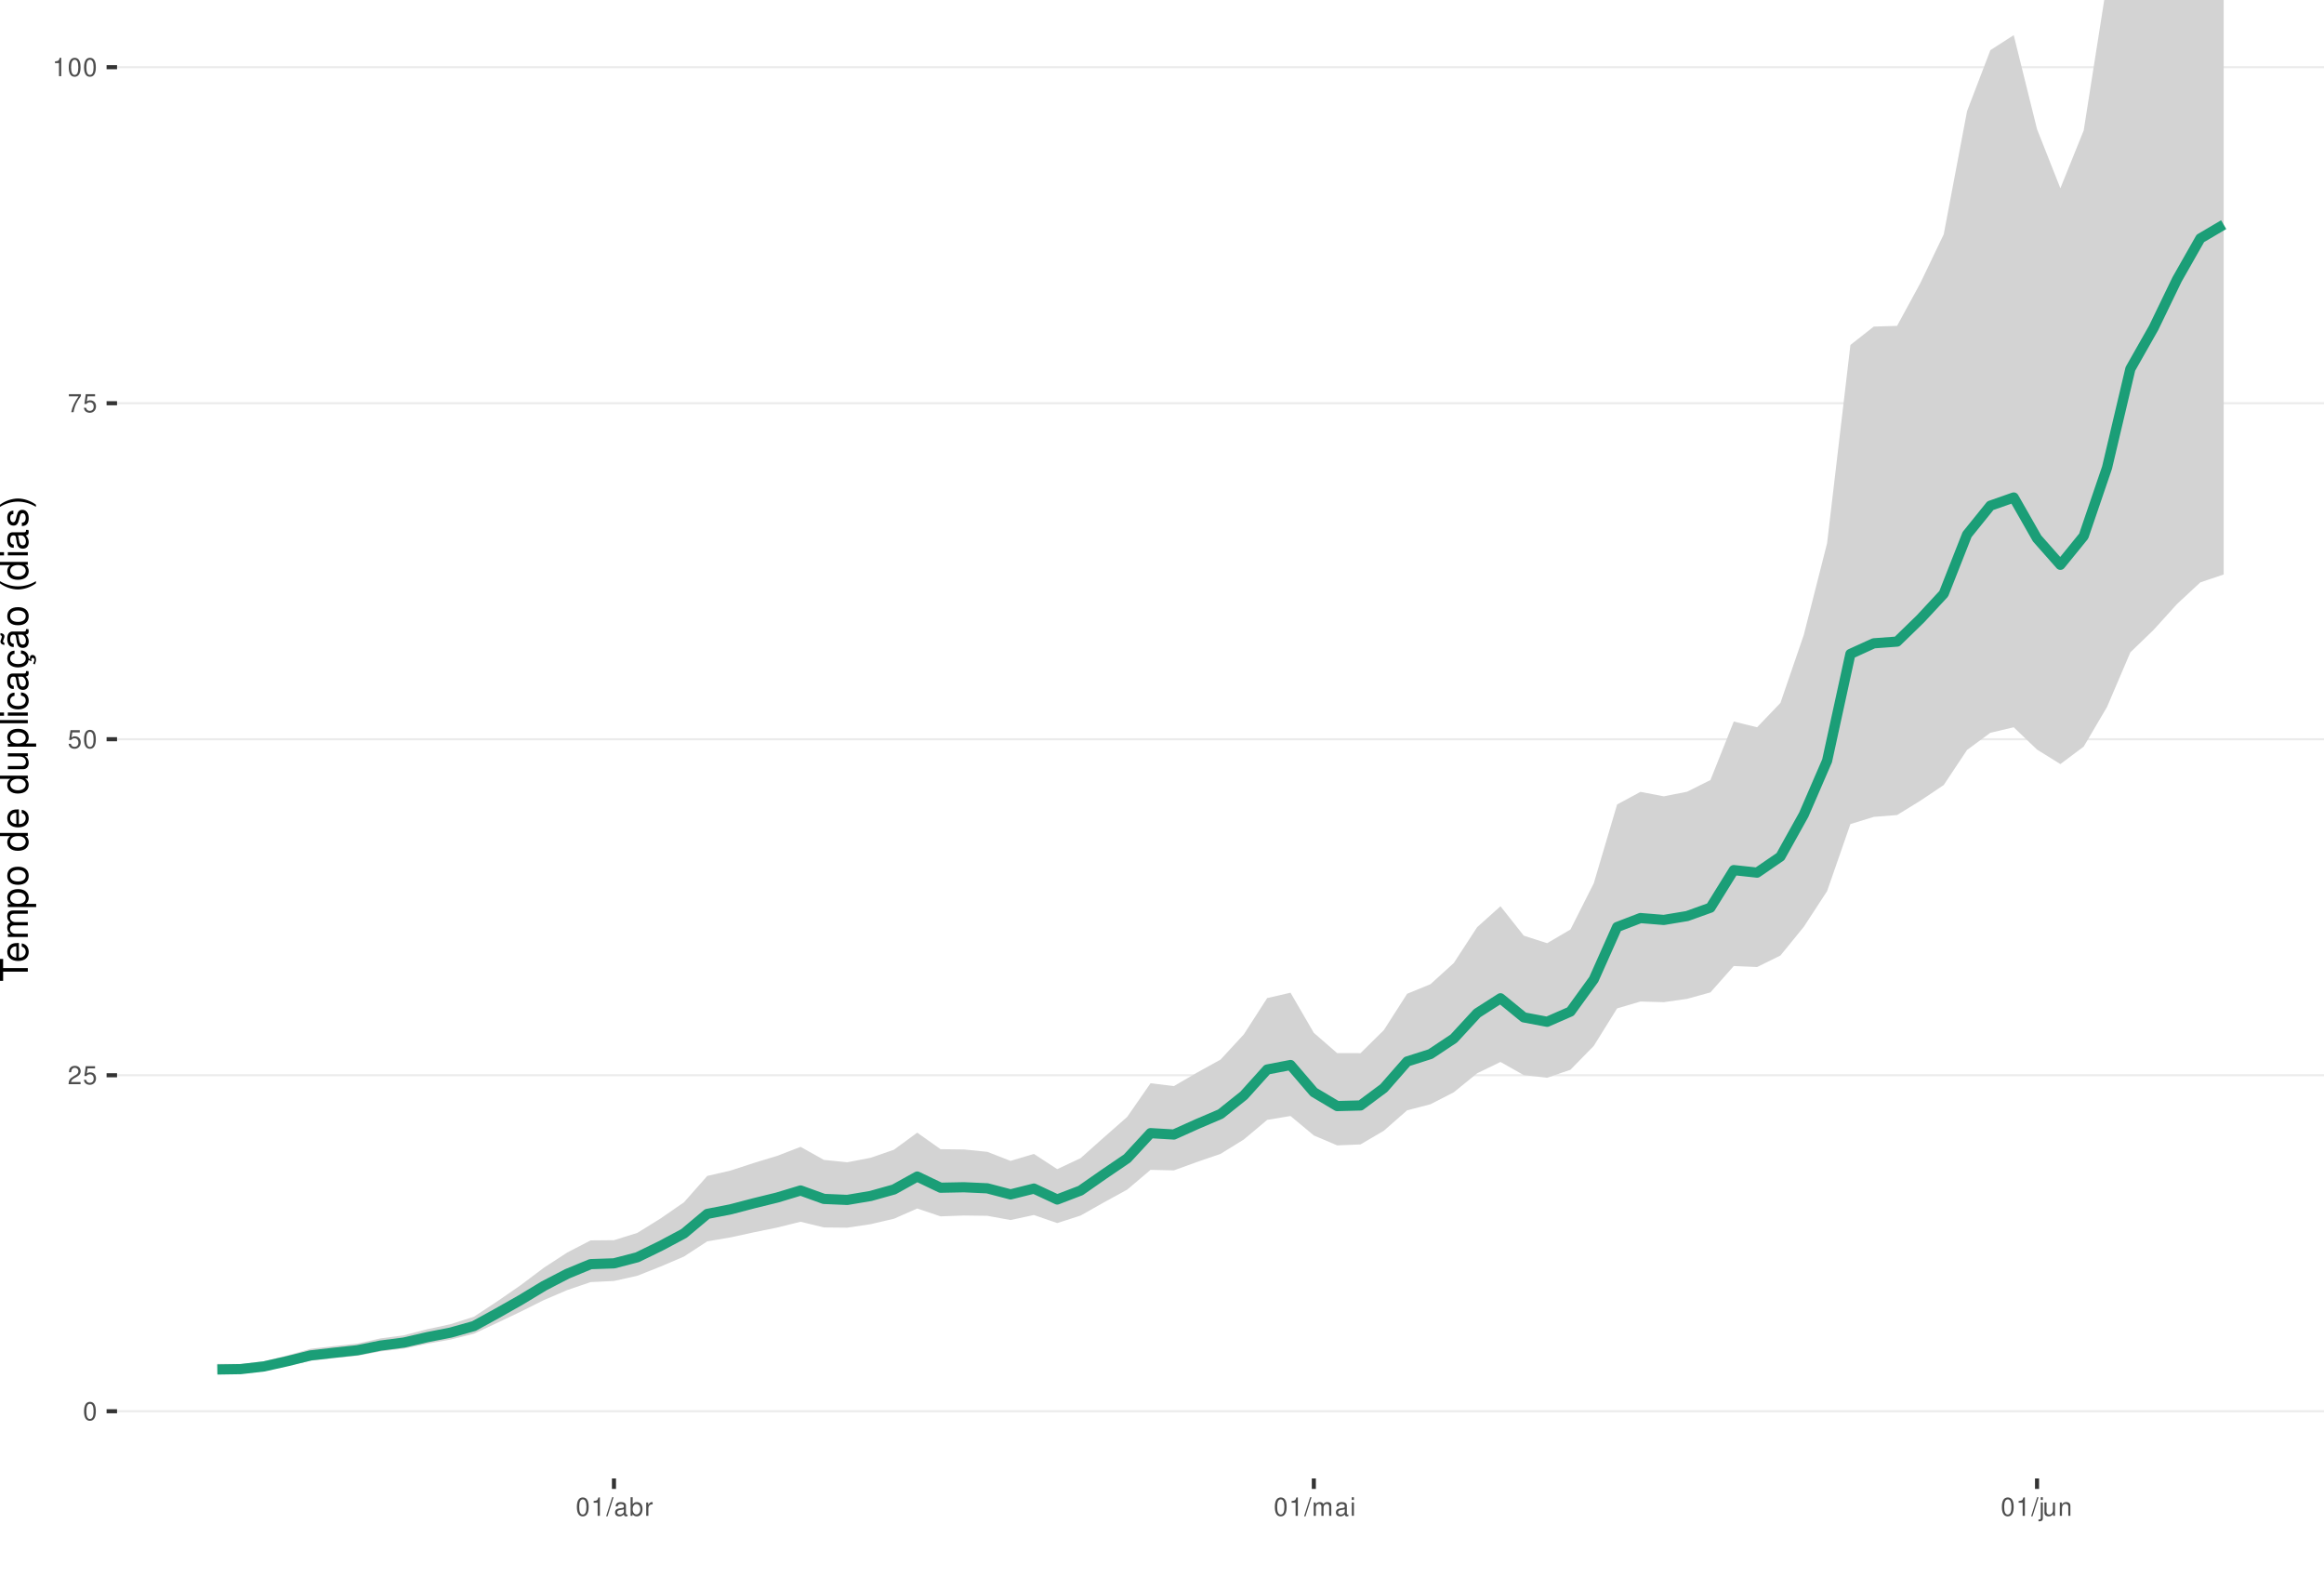
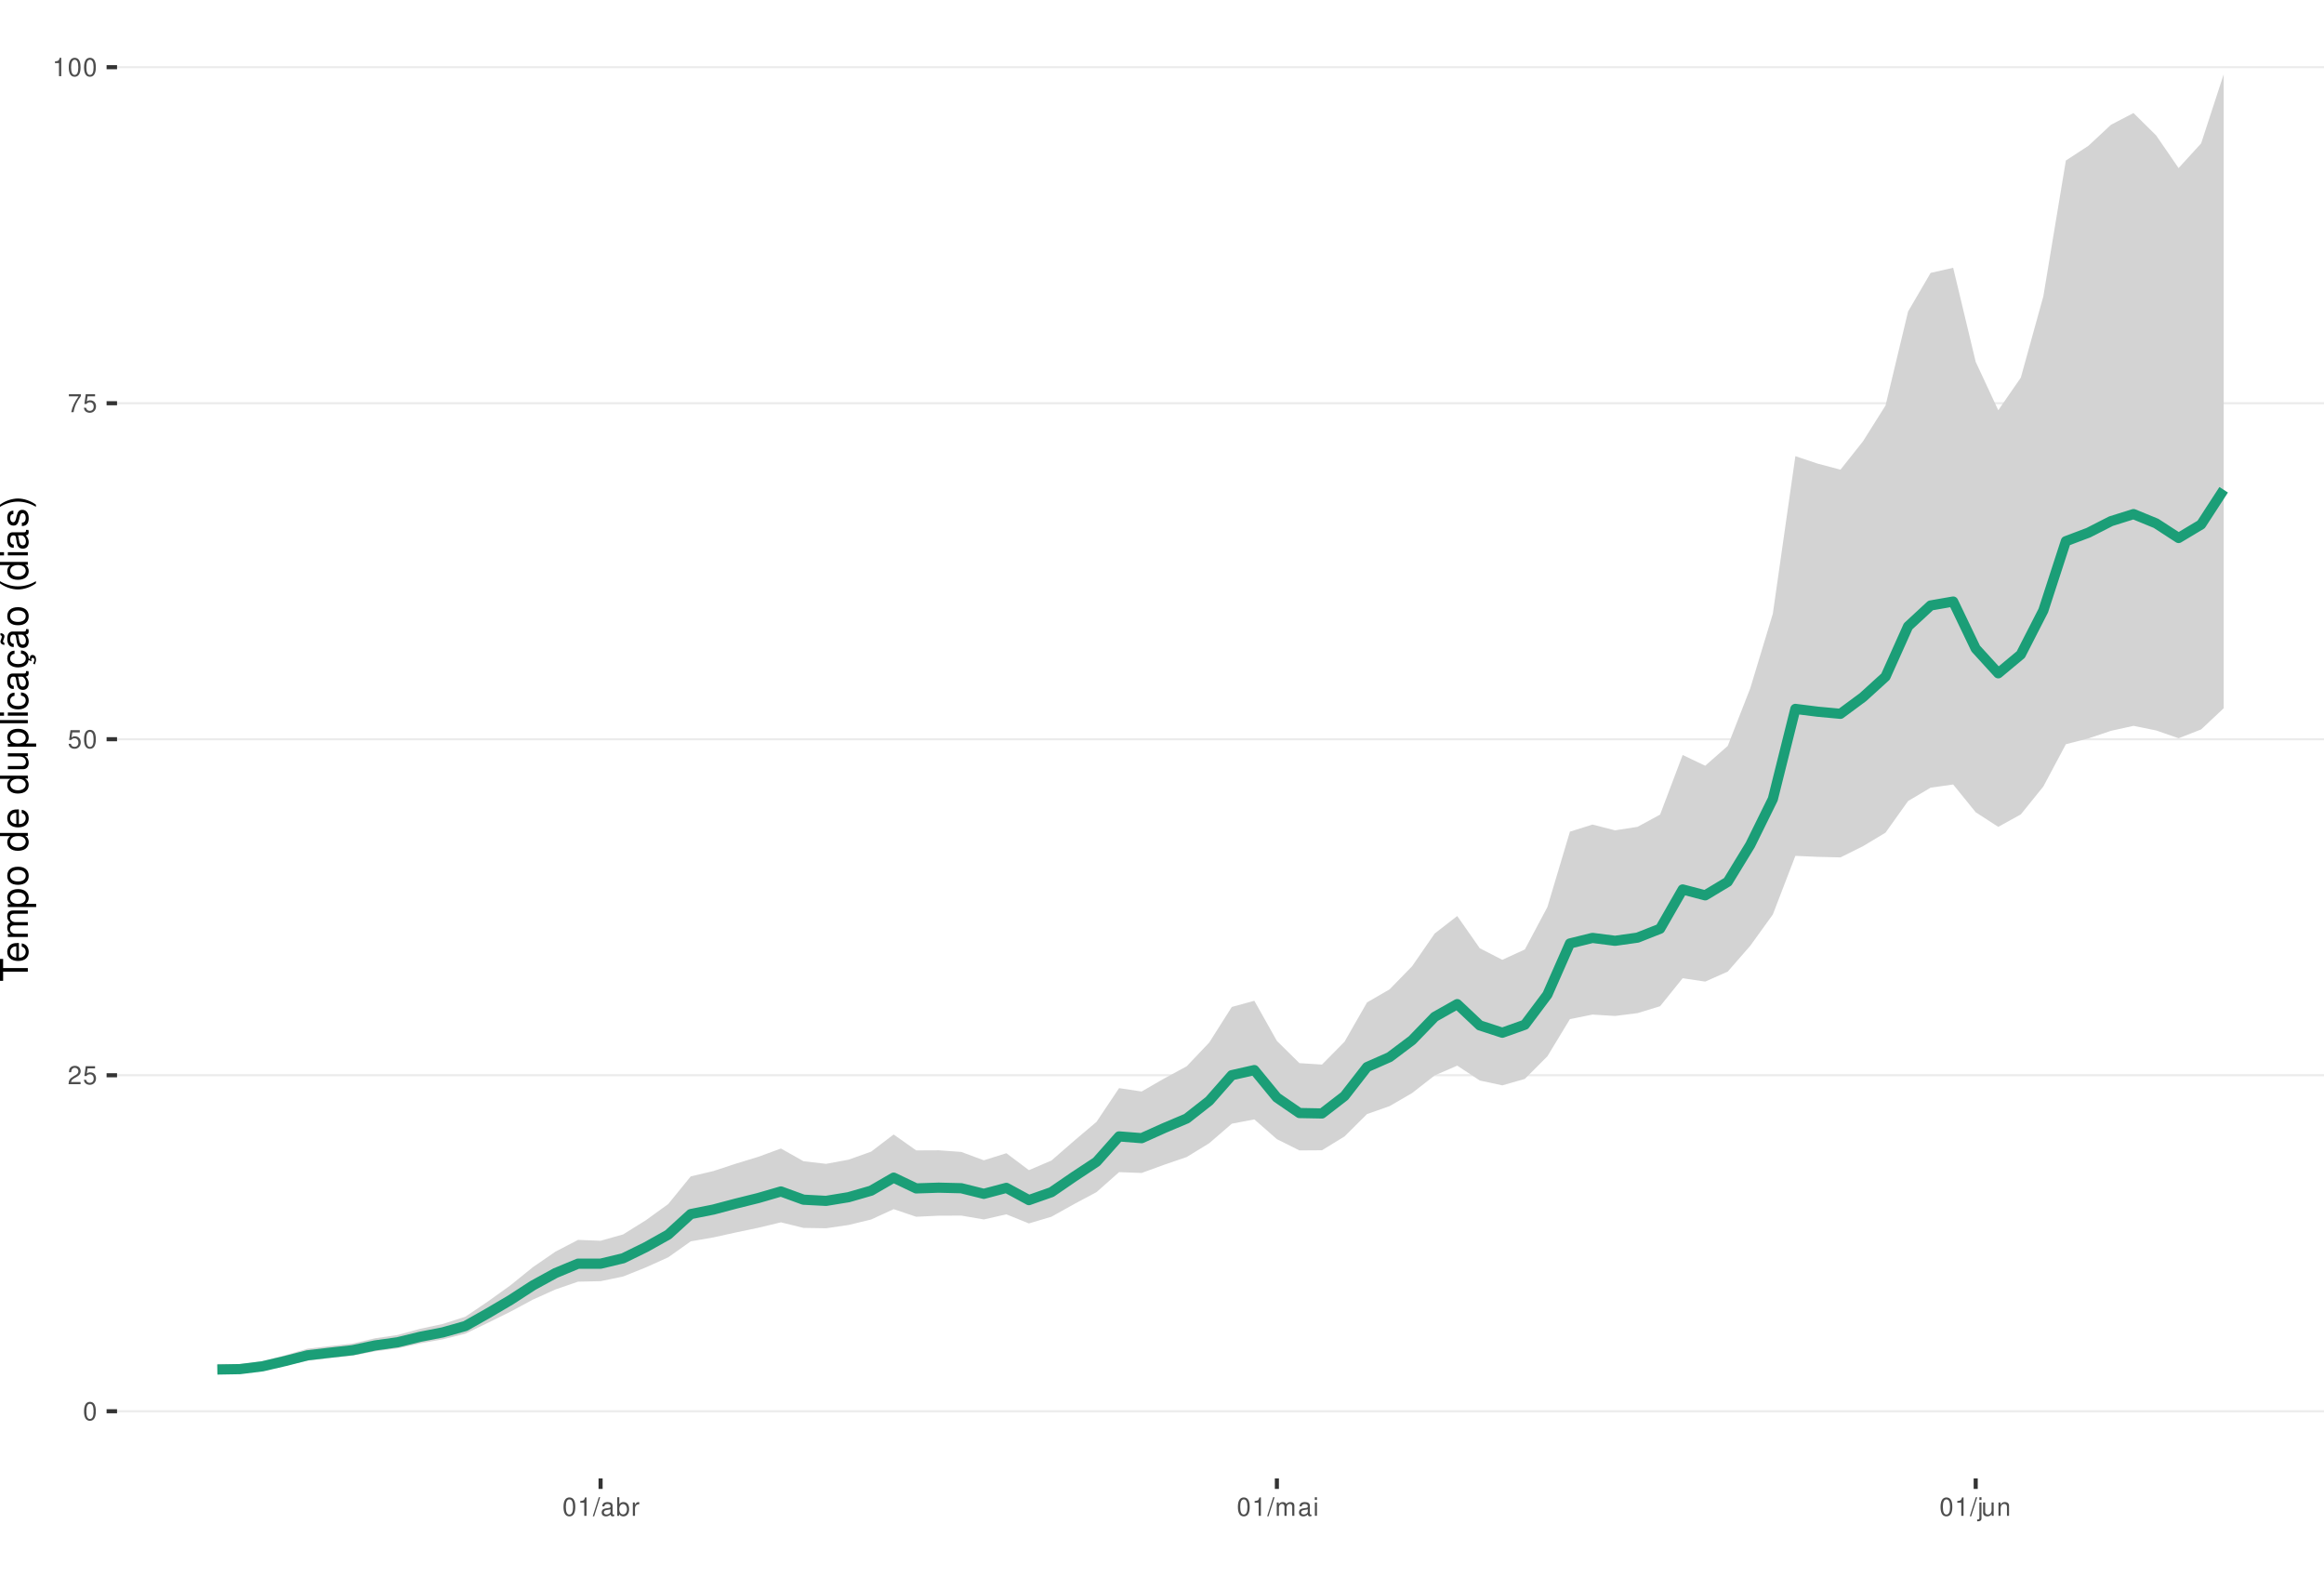
<svg xmlns="http://www.w3.org/2000/svg" xmlns:xlink="http://www.w3.org/1999/xlink" width="609pt" height="413pt" viewBox="0 0 609 413" version="1.1">
  <defs>
    <g>
      <symbol overflow="visible" id="glyph0-0">
        <path style="stroke:none;" d="" />
      </symbol>
      <symbol overflow="visible" id="glyph0-1">
        <path style="stroke:none;" d="M 1.828 -4.812 C 1.391 -4.812 0.984 -4.609 0.75 -4.281 C 0.438 -3.859 0.281 -3.219 0.281 -2.328 C 0.281 -0.703 0.812 0.156 1.828 0.156 C 2.828 0.156 3.375 -0.703 3.375 -2.297 C 3.375 -3.219 3.234 -3.844 2.922 -4.281 C 2.672 -4.625 2.281 -4.812 1.828 -4.812 Z M 1.828 -4.297 C 2.469 -4.297 2.781 -3.641 2.781 -2.344 C 2.781 -0.969 2.469 -0.328 1.812 -0.328 C 1.203 -0.328 0.891 -1 0.891 -2.328 C 0.891 -3.641 1.203 -4.297 1.828 -4.297 Z M 1.828 -4.297 " />
      </symbol>
      <symbol overflow="visible" id="glyph0-2">
        <path style="stroke:none;" d="M 3.375 -0.578 L 0.891 -0.578 C 0.938 -0.984 1.156 -1.234 1.734 -1.578 L 2.406 -1.953 C 3.062 -2.328 3.406 -2.812 3.406 -3.406 C 3.406 -3.812 3.234 -4.188 2.969 -4.438 C 2.688 -4.688 2.344 -4.812 1.891 -4.812 C 1.297 -4.812 0.844 -4.594 0.578 -4.188 C 0.422 -3.938 0.344 -3.641 0.328 -3.141 L 0.922 -3.141 C 0.938 -3.469 0.984 -3.672 1.062 -3.828 C 1.219 -4.125 1.516 -4.297 1.875 -4.297 C 2.406 -4.297 2.797 -3.906 2.797 -3.391 C 2.797 -3.016 2.578 -2.672 2.156 -2.438 L 1.547 -2.078 C 0.562 -1.516 0.281 -1.062 0.219 0 L 3.375 0 Z M 3.375 -0.578 " />
      </symbol>
      <symbol overflow="visible" id="glyph0-3">
        <path style="stroke:none;" d="M 3.172 -4.719 L 0.734 -4.719 L 0.375 -2.156 L 0.922 -2.156 C 1.188 -2.469 1.422 -2.594 1.797 -2.594 C 2.422 -2.594 2.812 -2.156 2.812 -1.453 C 2.812 -0.781 2.422 -0.359 1.781 -0.359 C 1.266 -0.359 0.953 -0.625 0.812 -1.156 L 0.234 -1.156 C 0.312 -0.766 0.375 -0.578 0.516 -0.406 C 0.781 -0.047 1.266 0.156 1.797 0.156 C 2.75 0.156 3.422 -0.547 3.422 -1.531 C 3.422 -2.469 2.797 -3.109 1.891 -3.109 C 1.562 -3.109 1.297 -3.016 1.016 -2.828 L 1.203 -4.141 L 3.172 -4.141 Z M 3.172 -4.719 " />
      </symbol>
      <symbol overflow="visible" id="glyph0-4">
        <path style="stroke:none;" d="M 3.469 -4.719 L 0.312 -4.719 L 0.312 -4.141 L 2.859 -4.141 C 1.734 -2.531 1.266 -1.547 0.922 0 L 1.547 0 C 1.797 -1.516 2.391 -2.812 3.469 -4.234 Z M 3.469 -4.719 " />
      </symbol>
      <symbol overflow="visible" id="glyph0-5">
        <path style="stroke:none;" d="M 1.719 -3.422 L 1.719 0 L 2.312 0 L 2.312 -4.812 L 1.922 -4.812 C 1.719 -4.078 1.578 -3.969 0.672 -3.859 L 0.672 -3.422 Z M 1.719 -3.422 " />
      </symbol>
      <symbol overflow="visible" id="glyph0-6">
        <path style="stroke:none;" d="M 1.531 -4.859 L -0.047 0.141 L 0.312 0.141 L 1.891 -4.859 Z M 1.531 -4.859 " />
      </symbol>
      <symbol overflow="visible" id="glyph0-7">
        <path style="stroke:none;" d="M 3.562 -0.328 C 3.5 -0.312 3.469 -0.312 3.438 -0.312 C 3.25 -0.312 3.141 -0.406 3.141 -0.578 L 3.141 -2.641 C 3.141 -3.25 2.688 -3.594 1.828 -3.594 C 1.312 -3.594 0.906 -3.438 0.672 -3.188 C 0.516 -3 0.453 -2.797 0.438 -2.453 L 0.984 -2.453 C 1.031 -2.875 1.297 -3.078 1.812 -3.078 C 2.312 -3.078 2.594 -2.891 2.594 -2.562 L 2.594 -2.406 C 2.578 -2.172 2.469 -2.078 2.016 -2.031 C 1.219 -1.922 1.109 -1.891 0.891 -1.812 C 0.484 -1.641 0.281 -1.328 0.281 -0.875 C 0.281 -0.25 0.719 0.156 1.422 0.156 C 1.859 0.156 2.219 0 2.609 -0.359 C 2.656 0 2.828 0.156 3.188 0.156 C 3.297 0.156 3.375 0.141 3.562 0.094 Z M 2.594 -1.094 C 2.594 -0.906 2.531 -0.797 2.375 -0.641 C 2.141 -0.438 1.875 -0.328 1.547 -0.328 C 1.109 -0.328 0.859 -0.547 0.859 -0.891 C 0.859 -1.266 1.094 -1.438 1.703 -1.531 C 2.297 -1.609 2.406 -1.641 2.594 -1.719 Z M 2.594 -1.094 " />
      </symbol>
      <symbol overflow="visible" id="glyph0-8">
        <path style="stroke:none;" d="M 0.359 -4.859 L 0.359 0 L 0.859 0 L 0.859 -0.453 C 1.125 -0.047 1.484 0.156 1.969 0.156 C 2.875 0.156 3.484 -0.594 3.484 -1.75 C 3.484 -2.891 2.922 -3.594 1.984 -3.594 C 1.516 -3.594 1.172 -3.406 0.906 -3.016 L 0.906 -4.859 Z M 1.891 -3.062 C 2.5 -3.062 2.906 -2.531 2.906 -1.703 C 2.906 -0.906 2.484 -0.359 1.891 -0.359 C 1.297 -0.359 0.906 -0.906 0.906 -1.719 C 0.906 -2.531 1.297 -3.062 1.891 -3.062 Z M 1.891 -3.062 " />
      </symbol>
      <symbol overflow="visible" id="glyph0-9">
        <path style="stroke:none;" d="M 0.453 -3.484 L 0.453 0 L 1.016 0 L 1.016 -1.812 C 1.031 -2.656 1.375 -3.016 2.141 -3 L 2.141 -3.562 C 2.047 -3.578 1.984 -3.594 1.922 -3.594 C 1.562 -3.594 1.297 -3.375 0.969 -2.859 L 0.969 -3.484 Z M 0.453 -3.484 " />
      </symbol>
      <symbol overflow="visible" id="glyph0-10">
        <path style="stroke:none;" d="M 0.469 -3.484 L 0.469 0 L 1.031 0 L 1.031 -2.188 C 1.031 -2.703 1.391 -3.109 1.844 -3.109 C 2.25 -3.109 2.484 -2.844 2.484 -2.406 L 2.484 0 L 3.047 0 L 3.047 -2.188 C 3.047 -2.703 3.422 -3.109 3.875 -3.109 C 4.266 -3.109 4.516 -2.844 4.516 -2.406 L 4.516 0 L 5.078 0 L 5.078 -2.609 C 5.078 -3.234 4.719 -3.594 4.062 -3.594 C 3.594 -3.594 3.312 -3.453 2.984 -3.062 C 2.781 -3.422 2.5 -3.594 2.047 -3.594 C 1.578 -3.594 1.266 -3.422 0.984 -3 L 0.984 -3.484 Z M 0.469 -3.484 " />
      </symbol>
      <symbol overflow="visible" id="glyph0-11">
        <path style="stroke:none;" d="M 1 -3.484 L 0.453 -3.484 L 0.453 0 L 1 0 Z M 1 -4.859 L 0.438 -4.859 L 0.438 -4.156 L 1 -4.156 Z M 1 -4.859 " />
      </symbol>
      <symbol overflow="visible" id="glyph0-12">
        <path style="stroke:none;" d="M 0.469 -3.484 L 0.469 0.5 C 0.469 0.859 0.359 0.969 0.016 0.969 C -0.031 0.969 -0.047 0.969 -0.125 0.953 L -0.125 1.438 C -0.047 1.438 -0.016 1.453 0.062 1.453 C 0.688 1.453 1.016 1.203 1.016 0.719 L 1.016 -3.484 Z M 1.016 -4.859 L 0.469 -4.859 L 0.469 -4.156 L 1.016 -4.156 Z M 1.016 -4.859 " />
      </symbol>
      <symbol overflow="visible" id="glyph0-13">
        <path style="stroke:none;" d="M 3.203 0 L 3.203 -3.484 L 2.656 -3.484 L 2.656 -1.516 C 2.656 -0.797 2.281 -0.328 1.703 -0.328 C 1.266 -0.328 0.984 -0.594 0.984 -1.016 L 0.984 -3.484 L 0.438 -3.484 L 0.438 -0.797 C 0.438 -0.219 0.859 0.156 1.547 0.156 C 2.062 0.156 2.391 -0.031 2.703 -0.484 L 2.703 0 Z M 3.203 0 " />
      </symbol>
      <symbol overflow="visible" id="glyph0-14">
        <path style="stroke:none;" d="M 0.469 -3.484 L 0.469 0 L 1.031 0 L 1.031 -1.922 C 1.031 -2.641 1.391 -3.109 1.969 -3.109 C 2.406 -3.109 2.688 -2.828 2.688 -2.422 L 2.688 0 L 3.234 0 L 3.234 -2.641 C 3.234 -3.219 2.812 -3.594 2.141 -3.594 C 1.625 -3.594 1.281 -3.391 0.984 -2.906 L 0.984 -3.484 Z M 0.469 -3.484 " />
      </symbol>
      <symbol overflow="visible" id="glyph1-0">
        <path style="stroke:none;" d="" />
      </symbol>
      <symbol overflow="visible" id="glyph1-1">
        <path style="stroke:none;" d="M -6.469 -3.547 L -6.469 -5.938 L -7.297 -5.938 L -7.297 -0.203 L -6.469 -0.203 L -6.469 -2.609 L 0 -2.609 L 0 -3.547 Z M -6.469 -3.547 " />
      </symbol>
      <symbol overflow="visible" id="glyph1-2">
        <path style="stroke:none;" d="M -2.344 -5.125 C -3.141 -5.125 -3.625 -5.062 -4.016 -4.922 C -4.875 -4.578 -5.391 -3.781 -5.391 -2.797 C -5.391 -1.344 -4.281 -0.406 -2.547 -0.406 C -0.812 -0.406 0.234 -1.297 0.234 -2.781 C 0.234 -3.984 -0.453 -4.812 -1.594 -5.016 L -1.594 -4.188 C -0.906 -3.953 -0.547 -3.484 -0.547 -2.812 C -0.547 -2.281 -0.781 -1.828 -1.219 -1.547 C -1.516 -1.344 -1.812 -1.281 -2.344 -1.266 Z M -3.016 -1.297 C -3.984 -1.359 -4.625 -1.953 -4.625 -2.797 C -4.625 -3.641 -3.953 -4.234 -3.016 -4.234 Z M -3.016 -1.297 " />
      </symbol>
      <symbol overflow="visible" id="glyph1-3">
        <path style="stroke:none;" d="M -5.234 -0.703 L 0 -0.703 L 0 -1.547 L -3.297 -1.547 C -4.047 -1.547 -4.656 -2.094 -4.656 -2.766 C -4.656 -3.391 -4.281 -3.734 -3.609 -3.734 L 0 -3.734 L 0 -4.578 L -3.297 -4.578 C -4.047 -4.578 -4.656 -5.125 -4.656 -5.812 C -4.656 -6.422 -4.266 -6.781 -3.609 -6.781 L 0 -6.781 L 0 -7.625 L -3.938 -7.625 C -4.875 -7.625 -5.391 -7.078 -5.391 -6.094 C -5.391 -5.406 -5.188 -4.984 -4.594 -4.484 C -5.156 -4.188 -5.391 -3.766 -5.391 -3.078 C -5.391 -2.375 -5.125 -1.906 -4.5 -1.469 L -5.234 -1.469 Z M -5.234 -0.703 " />
      </symbol>
      <symbol overflow="visible" id="glyph1-4">
        <path style="stroke:none;" d="M 2.188 -0.547 L 2.188 -1.375 L -0.547 -1.375 C -0.016 -1.812 0.234 -2.312 0.234 -2.984 C 0.234 -4.344 -0.859 -5.234 -2.531 -5.234 C -4.297 -5.234 -5.391 -4.375 -5.391 -2.984 C -5.391 -2.266 -5.062 -1.703 -4.453 -1.312 L -5.234 -1.312 L -5.234 -0.547 Z M -4.609 -2.844 C -4.609 -3.766 -3.797 -4.359 -2.547 -4.359 C -1.359 -4.359 -0.547 -3.75 -0.547 -2.844 C -0.547 -1.953 -1.344 -1.375 -2.578 -1.375 C -3.812 -1.375 -4.609 -1.953 -4.609 -2.844 Z M -4.609 -2.844 " />
      </symbol>
      <symbol overflow="visible" id="glyph1-5">
        <path style="stroke:none;" d="M -5.391 -2.719 C -5.391 -1.234 -4.344 -0.359 -2.578 -0.359 C -0.812 -0.359 0.234 -1.234 0.234 -2.734 C 0.234 -4.203 -0.812 -5.094 -2.547 -5.094 C -4.359 -5.094 -5.391 -4.234 -5.391 -2.719 Z M -4.625 -2.734 C -4.625 -3.672 -3.844 -4.234 -2.547 -4.234 C -1.312 -4.234 -0.547 -3.656 -0.547 -2.734 C -0.547 -1.797 -1.312 -1.234 -2.578 -1.234 C -3.844 -1.234 -4.625 -1.797 -4.625 -2.734 Z M -4.625 -2.734 " />
      </symbol>
      <symbol overflow="visible" id="glyph1-6">
        <path style="stroke:none;" d="" />
      </symbol>
      <symbol overflow="visible" id="glyph1-7">
        <path style="stroke:none;" d="M -7.297 -4.953 L -7.297 -4.125 L -4.578 -4.125 C -5.109 -3.766 -5.391 -3.203 -5.391 -2.516 C -5.391 -1.156 -4.297 -0.266 -2.625 -0.266 C -0.859 -0.266 0.234 -1.125 0.234 -2.547 C 0.234 -3.266 -0.047 -3.766 -0.688 -4.203 L 0 -4.203 L 0 -4.953 Z M -4.609 -2.656 C -4.609 -3.547 -3.812 -4.125 -2.562 -4.125 C -1.344 -4.125 -0.547 -3.547 -0.547 -2.656 C -0.547 -1.734 -1.359 -1.125 -2.578 -1.125 C -3.797 -1.125 -4.609 -1.734 -4.609 -2.656 Z M -4.609 -2.656 " />
      </symbol>
      <symbol overflow="visible" id="glyph1-8">
        <path style="stroke:none;" d="M 0 -4.812 L -5.234 -4.812 L -5.234 -3.984 L -2.266 -3.984 C -1.203 -3.984 -0.5 -3.438 -0.5 -2.562 C -0.5 -1.906 -0.906 -1.484 -1.531 -1.484 L -5.234 -1.484 L -5.234 -0.656 L -1.203 -0.656 C -0.328 -0.656 0.234 -1.297 0.234 -2.312 C 0.234 -3.094 -0.047 -3.578 -0.734 -4.062 L 0 -4.062 Z M 0 -4.812 " />
      </symbol>
      <symbol overflow="visible" id="glyph1-9">
        <path style="stroke:none;" d="M -7.297 -1.516 L -7.297 -0.688 L 0 -0.688 L 0 -1.516 Z M -7.297 -1.516 " />
      </symbol>
      <symbol overflow="visible" id="glyph1-10">
        <path style="stroke:none;" d="M -5.234 -1.5 L -5.234 -0.672 L 0 -0.672 L 0 -1.5 Z M -7.297 -1.5 L -7.297 -0.656 L -6.234 -0.656 L -6.234 -1.5 Z M -7.297 -1.5 " />
      </symbol>
      <symbol overflow="visible" id="glyph1-11">
        <path style="stroke:none;" d="M -3.484 -4.703 C -3.984 -4.672 -4.312 -4.562 -4.609 -4.359 C -5.094 -4 -5.391 -3.375 -5.391 -2.641 C -5.391 -1.219 -4.266 -0.312 -2.531 -0.312 C -0.844 -0.312 0.234 -1.203 0.234 -2.625 C 0.234 -3.875 -0.516 -4.672 -1.797 -4.766 L -1.797 -3.938 C -0.953 -3.797 -0.547 -3.359 -0.547 -2.656 C -0.547 -1.734 -1.297 -1.188 -2.531 -1.188 C -3.844 -1.188 -4.625 -1.719 -4.625 -2.625 C -4.625 -3.328 -4.203 -3.766 -3.484 -3.875 Z M -3.484 -4.703 " />
      </symbol>
      <symbol overflow="visible" id="glyph1-12">
        <path style="stroke:none;" d="M -0.484 -5.344 C -0.469 -5.266 -0.469 -5.219 -0.469 -5.172 C -0.469 -4.875 -0.625 -4.719 -0.875 -4.719 L -3.953 -4.719 C -4.891 -4.719 -5.391 -4.047 -5.391 -2.75 C -5.391 -1.984 -5.172 -1.375 -4.781 -1.016 C -4.516 -0.766 -4.203 -0.672 -3.688 -0.656 L -3.688 -1.484 C -4.328 -1.562 -4.625 -1.938 -4.625 -2.719 C -4.625 -3.484 -4.344 -3.891 -3.844 -3.891 L -3.625 -3.891 C -3.266 -3.875 -3.125 -3.703 -3.047 -3.016 C -2.891 -1.844 -2.844 -1.656 -2.719 -1.344 C -2.453 -0.734 -2 -0.422 -1.312 -0.422 C -0.375 -0.422 0.234 -1.078 0.234 -2.141 C 0.234 -2.797 0 -3.328 -0.547 -3.922 C 0 -3.984 0.234 -4.234 0.234 -4.781 C 0.234 -4.953 0.203 -5.062 0.141 -5.344 Z M -1.656 -3.891 C -1.375 -3.891 -1.203 -3.812 -0.969 -3.562 C -0.656 -3.219 -0.5 -2.812 -0.5 -2.312 C -0.5 -1.672 -0.812 -1.297 -1.344 -1.297 C -1.891 -1.297 -2.172 -1.656 -2.297 -2.547 C -2.422 -3.438 -2.453 -3.609 -2.594 -3.891 Z M -1.656 -3.891 " />
      </symbol>
      <symbol overflow="visible" id="glyph1-13">
        <path style="stroke:none;" d="M 0.234 -2.641 C 0.234 -3.875 -0.547 -4.703 -1.797 -4.766 L -1.797 -3.938 C -0.953 -3.797 -0.531 -3.359 -0.531 -2.656 C -0.531 -1.734 -1.281 -1.188 -2.516 -1.188 C -3.844 -1.188 -4.625 -1.719 -4.625 -2.625 C -4.625 -3.328 -4.203 -3.766 -3.484 -3.875 L -3.484 -4.703 C -3.984 -4.672 -4.312 -4.562 -4.609 -4.359 C -5.094 -4 -5.391 -3.375 -5.391 -2.641 C -5.391 -1.219 -4.266 -0.312 -2.531 -0.312 C -1.469 -0.312 -0.625 -0.672 -0.156 -1.312 C 0.047 -1.594 0.125 -1.812 0.203 -2.25 L 0.922 -1.938 L 0.984 -2.062 C 0.938 -2.188 0.906 -2.25 0.906 -2.375 C 0.906 -2.656 1.047 -2.828 1.281 -2.828 C 1.547 -2.828 1.734 -2.594 1.734 -2.297 C 1.734 -2.031 1.672 -1.844 1.438 -1.406 L 1.406 -1.312 L 1.812 -1.094 C 2.078 -1.75 2.141 -1.953 2.141 -2.344 C 2.141 -3.109 1.781 -3.578 1.203 -3.578 C 0.781 -3.578 0.547 -3.297 0.547 -2.797 C 0.547 -2.703 0.547 -2.641 0.562 -2.516 Z M 0.234 -2.641 " />
      </symbol>
      <symbol overflow="visible" id="glyph1-14">
        <path style="stroke:none;" d="M -0.484 -5.344 C -0.469 -5.266 -0.469 -5.219 -0.469 -5.172 C -0.469 -4.875 -0.625 -4.719 -0.875 -4.719 L -3.953 -4.719 C -4.891 -4.719 -5.391 -4.047 -5.391 -2.75 C -5.391 -1.984 -5.172 -1.375 -4.781 -1.016 C -4.516 -0.766 -4.203 -0.672 -3.688 -0.656 L -3.688 -1.484 C -4.328 -1.562 -4.625 -1.938 -4.625 -2.719 C -4.625 -3.484 -4.344 -3.891 -3.844 -3.891 L -3.625 -3.891 C -3.266 -3.875 -3.125 -3.703 -3.047 -3.016 C -2.891 -1.844 -2.844 -1.656 -2.719 -1.344 C -2.453 -0.734 -2 -0.422 -1.312 -0.422 C -0.375 -0.422 0.234 -1.078 0.234 -2.141 C 0.234 -2.797 0 -3.328 -0.547 -3.922 C 0 -3.984 0.234 -4.234 0.234 -4.781 C 0.234 -4.953 0.203 -5.062 0.141 -5.344 Z M -1.656 -3.891 C -1.375 -3.891 -1.203 -3.812 -0.969 -3.562 C -0.656 -3.219 -0.5 -2.812 -0.5 -2.312 C -0.5 -1.672 -0.812 -1.297 -1.344 -1.297 C -1.891 -1.297 -2.172 -1.656 -2.297 -2.547 C -2.422 -3.438 -2.453 -3.609 -2.594 -3.891 Z M -7.172 -3.75 C -6.922 -3.672 -6.812 -3.547 -6.812 -3.375 C -6.812 -3.25 -6.875 -2.984 -6.984 -2.734 C -7.156 -2.312 -7.172 -2.25 -7.172 -2.047 C -7.172 -1.594 -6.797 -1.297 -6.141 -1.188 L -6.141 -1.766 C -6.375 -1.812 -6.5 -1.938 -6.5 -2.094 C -6.5 -2.203 -6.469 -2.344 -6.375 -2.578 C -6.156 -3.156 -6.125 -3.234 -6.125 -3.438 C -6.125 -3.922 -6.484 -4.219 -7.172 -4.312 Z M -7.172 -3.75 " />
      </symbol>
      <symbol overflow="visible" id="glyph1-15">
        <path style="stroke:none;" d="M -7.297 -2.359 C -5.984 -1.359 -4.156 -0.734 -2.594 -0.734 C -1.016 -0.734 0.812 -1.359 2.125 -2.359 L 2.125 -2.906 C 0.688 -2.031 -0.984 -1.547 -2.594 -1.547 C -4.188 -1.547 -5.875 -2.031 -7.297 -2.906 Z M -7.297 -2.359 " />
      </symbol>
      <symbol overflow="visible" id="glyph1-16">
        <path style="stroke:none;" d="M -3.781 -4.375 C -4.812 -4.375 -5.391 -3.688 -5.391 -2.484 C -5.391 -1.266 -4.766 -0.469 -3.797 -0.469 C -2.969 -0.469 -2.578 -0.891 -2.281 -2.125 L -2.094 -2.906 C -1.953 -3.484 -1.734 -3.719 -1.375 -3.719 C -0.875 -3.719 -0.547 -3.234 -0.547 -2.5 C -0.547 -2.047 -0.672 -1.672 -0.891 -1.453 C -1.047 -1.328 -1.188 -1.266 -1.562 -1.219 L -1.562 -0.344 C -0.344 -0.375 0.234 -1.062 0.234 -2.438 C 0.234 -3.75 -0.422 -4.594 -1.438 -4.594 C -2.203 -4.594 -2.641 -4.156 -2.891 -3.109 L -3.078 -2.312 C -3.234 -1.625 -3.453 -1.344 -3.828 -1.344 C -4.312 -1.344 -4.625 -1.766 -4.625 -2.453 C -4.625 -3.125 -4.328 -3.484 -3.781 -3.5 Z M -3.781 -4.375 " />
      </symbol>
      <symbol overflow="visible" id="glyph1-17">
        <path style="stroke:none;" d="M 2.125 -0.938 C 0.812 -1.938 -1.016 -2.562 -2.578 -2.562 C -4.156 -2.562 -5.984 -1.938 -7.297 -0.938 L -7.297 -0.375 C -5.859 -1.266 -4.188 -1.75 -2.578 -1.75 C -0.984 -1.75 0.703 -1.266 2.125 -0.375 Z M 2.125 -0.938 " />
      </symbol>
    </g>
    <clipPath id="clip1">
      <path d="M 30.672 0 L 609 0 L 609 387.328 L 30.672 387.328 Z M 30.672 0 " />
    </clipPath>
    <clipPath id="clip2">
      <path d="M 30.672 369 L 609 369 L 609 370 L 30.672 370 Z M 30.672 369 " />
    </clipPath>
    <clipPath id="clip3">
      <path d="M 30.672 281 L 609 281 L 609 282 L 30.672 282 Z M 30.672 281 " />
    </clipPath>
    <clipPath id="clip4">
      <path d="M 30.672 193 L 609 193 L 609 194 L 30.672 194 Z M 30.672 193 " />
    </clipPath>
    <clipPath id="clip5">
      <path d="M 30.672 105 L 609 105 L 609 106 L 30.672 106 Z M 30.672 105 " />
    </clipPath>
    <clipPath id="clip6">
      <path d="M 30.672 17 L 609 17 L 609 18 L 30.672 18 Z M 30.672 17 " />
    </clipPath>
  </defs>
  <g id="surface16">
    <rect x="0" y="0" width="609" height="413" style="fill:rgb(100%,100%,100%);fill-opacity:1;stroke:none;" />
    <rect x="0" y="0" width="609" height="413" style="fill:rgb(100%,100%,100%);fill-opacity:1;stroke:none;" />
    <path style="fill:none;stroke-width:1.067;stroke-linecap:round;stroke-linejoin:round;stroke:rgb(100%,100%,100%);stroke-opacity:1;stroke-miterlimit:10;" d="M 0 413 L 609 413 L 609 0 L 0 0 Z M 0 413 " />
    <g clip-path="url(#clip1)" clip-rule="nonzero">
      <path style=" stroke:none;fill-rule:nonzero;fill:rgb(100%,100%,100%);fill-opacity:1;" d="M 30.672 387.328 L 609 387.328 L 609 0 L 30.672 0 Z M 30.672 387.328 " />
    </g>
    <g clip-path="url(#clip2)" clip-rule="nonzero">
      <path style="fill:none;stroke-width:0.533;stroke-linecap:butt;stroke-linejoin:round;stroke:rgb(92.157%,92.157%,92.157%);stroke-opacity:1;stroke-miterlimit:10;" d="M 30.672 369.723 L 609 369.723 " />
    </g>
    <g clip-path="url(#clip3)" clip-rule="nonzero">
      <path style="fill:none;stroke-width:0.533;stroke-linecap:butt;stroke-linejoin:round;stroke:rgb(92.157%,92.157%,92.157%);stroke-opacity:1;stroke-miterlimit:10;" d="M 30.672 281.695 L 609 281.695 " />
    </g>
    <g clip-path="url(#clip4)" clip-rule="nonzero">
      <path style="fill:none;stroke-width:0.533;stroke-linecap:butt;stroke-linejoin:round;stroke:rgb(92.157%,92.157%,92.157%);stroke-opacity:1;stroke-miterlimit:10;" d="M 30.672 193.664 L 609 193.664 " />
    </g>
    <g clip-path="url(#clip5)" clip-rule="nonzero">
      <path style="fill:none;stroke-width:0.533;stroke-linecap:butt;stroke-linejoin:round;stroke:rgb(92.157%,92.157%,92.157%);stroke-opacity:1;stroke-miterlimit:10;" d="M 30.672 105.637 L 609 105.637 " />
    </g>
    <g clip-path="url(#clip6)" clip-rule="nonzero">
      <path style="fill:none;stroke-width:0.533;stroke-linecap:butt;stroke-linejoin:round;stroke:rgb(92.157%,92.157%,92.157%);stroke-opacity:1;stroke-miterlimit:10;" d="M 30.672 17.605 L 609 17.605 " />
    </g>
-     <path style=" stroke:none;fill-rule:nonzero;fill:rgb(82.745%,82.745%,82.745%);fill-opacity:1;" d="M 56.957 357.301 L 63.074 357.348 L 69.188 356.625 L 75.301 355.086 L 81.414 353.352 L 87.527 352.66 L 93.641 351.996 L 99.754 350.625 L 105.867 349.809 L 111.98 348.227 L 118.094 346.906 L 124.207 344.941 L 130.32 340.922 L 136.434 336.699 L 142.547 332.102 L 148.66 328.125 L 154.773 324.961 L 160.887 324.906 L 167 323.004 L 173.113 319.211 L 179.227 314.984 L 185.34 308.078 L 191.453 306.66 L 197.566 304.668 L 203.68 302.809 L 209.793 300.453 L 215.906 303.875 L 222.02 304.492 L 228.133 303.324 L 234.246 301.211 L 240.359 296.738 L 246.477 301.066 L 252.59 301.141 L 258.703 301.758 L 264.816 304.129 L 270.93 302.309 L 277.043 306.293 L 283.156 303.426 L 289.27 297.98 L 295.383 292.605 L 301.496 283.789 L 307.609 284.539 L 313.723 280.98 L 319.836 277.598 L 325.949 270.98 L 332.062 261.48 L 338.176 260.07 L 344.289 270.594 L 350.402 275.898 L 356.516 275.91 L 362.629 269.879 L 368.742 260.348 L 374.855 257.84 L 380.969 252.289 L 387.082 242.906 L 393.195 237.418 L 399.309 245.133 L 405.422 247.102 L 411.535 243.516 L 417.648 231.398 L 423.762 210.758 L 429.879 207.453 L 435.992 208.621 L 442.105 207.414 L 448.219 204.352 L 454.332 189.031 L 460.445 190.531 L 466.559 184.152 L 472.672 166.359 L 478.785 142.312 L 484.898 90.371 L 491.012 85.559 L 497.125 85.375 L 503.238 74.133 L 509.352 61.383 L 515.465 29.105 L 521.578 13.137 L 527.691 9.203 L 533.805 33.852 L 539.918 49.32 L 546.031 34.172 L 551.41 0 L 582.711 0 L 582.711 150.508 L 576.598 152.566 L 570.484 158.246 L 564.371 164.996 L 558.258 170.898 L 552.145 185.207 L 546.031 195.594 L 539.918 200.176 L 533.805 196.383 L 527.691 190.535 L 521.578 191.969 L 515.465 196.473 L 509.352 205.664 L 503.238 209.766 L 497.125 213.523 L 491.012 214.008 L 484.898 215.898 L 478.785 233.465 L 472.672 242.828 L 466.559 250.328 L 460.445 253.344 L 454.332 253.078 L 448.219 259.988 L 442.105 261.68 L 435.992 262.551 L 429.879 262.379 L 423.762 264.18 L 417.648 274.008 L 411.535 280.258 L 405.422 282.355 L 399.309 281.664 L 393.195 278.215 L 387.082 281.184 L 380.969 286.156 L 374.855 289.293 L 368.742 290.879 L 362.629 296.238 L 356.516 299.82 L 350.402 300.07 L 344.289 297.469 L 338.176 292.375 L 332.062 293.387 L 325.949 298.52 L 319.836 302.301 L 313.723 304.402 L 307.609 306.617 L 301.496 306.484 L 295.383 311.66 L 289.27 315.004 L 283.156 318.461 L 277.043 320.426 L 270.93 318.312 L 264.816 319.625 L 258.703 318.52 L 252.59 318.441 L 246.477 318.664 L 240.359 316.605 L 234.246 319.293 L 228.133 320.719 L 222.02 321.629 L 215.906 321.57 L 209.793 320.078 L 203.68 321.59 L 197.566 322.844 L 191.453 324.172 L 185.34 325.211 L 179.227 329.195 L 173.113 331.812 L 167 334.234 L 160.887 335.594 L 154.773 335.887 L 148.66 337.973 L 142.547 340.582 L 136.434 343.637 L 130.32 346.547 L 124.207 349.41 L 118.094 350.934 L 111.98 352.023 L 105.867 353.301 L 99.754 354.055 L 93.641 355.176 L 87.527 355.82 L 81.414 356.496 L 75.301 357.852 L 69.188 359.078 L 63.074 359.762 L 56.957 359.953 Z M 56.957 357.301 " />
-     <path style="fill:none;stroke-width:2.667;stroke-linecap:butt;stroke-linejoin:round;stroke:rgb(10.588%,61.961%,46.667%);stroke-opacity:1;stroke-miterlimit:10;" d="M 56.957 358.781 L 63.074 358.684 L 69.188 357.977 L 75.301 356.609 L 81.414 355.09 L 87.527 354.398 L 93.641 353.742 L 99.754 352.508 L 105.867 351.723 L 111.98 350.309 L 118.094 349.113 L 124.207 347.398 L 130.32 344.039 L 136.434 340.574 L 142.547 336.879 L 148.66 333.707 L 154.773 331.18 L 160.887 330.973 L 167 329.387 L 173.113 326.41 L 179.227 323.148 L 185.34 318.023 L 191.453 316.828 L 197.566 315.23 L 203.68 313.73 L 209.793 311.883 L 215.906 314.094 L 222.02 314.355 L 228.133 313.332 L 234.246 311.625 L 240.359 308.234 L 246.477 311.16 L 252.59 311.039 L 258.703 311.316 L 264.816 312.914 L 270.93 311.387 L 277.043 314.246 L 283.156 311.902 L 289.27 307.637 L 295.383 303.477 L 301.496 296.863 L 307.609 297.223 L 313.723 294.473 L 319.836 291.859 L 325.949 286.98 L 332.062 280.191 L 338.176 279.012 L 344.289 286.137 L 350.402 289.77 L 356.516 289.609 L 362.629 285.062 L 368.742 278.09 L 374.855 276.137 L 380.969 272.074 L 387.082 265.445 L 393.195 261.531 L 399.309 266.535 L 405.422 267.688 L 411.535 265.016 L 417.648 256.582 L 423.762 242.863 L 429.879 240.512 L 435.992 241.008 L 442.105 239.992 L 448.219 237.797 L 454.332 227.953 L 460.445 228.613 L 466.559 224.418 L 472.672 213.445 L 478.785 199.312 L 484.898 171.32 L 491.012 168.535 L 497.125 168.086 L 503.238 162.141 L 509.352 155.555 L 515.465 140.047 L 521.578 132.477 L 527.691 130.332 L 533.805 141.055 L 539.918 147.969 L 546.031 140.445 L 552.145 122.52 L 558.258 96.648 L 564.371 85.871 L 570.484 73.219 L 576.598 62.461 L 582.711 58.852 " />
+     <path style=" stroke:none;fill-rule:nonzero;fill:rgb(82.745%,82.745%,82.745%);fill-opacity:1;" d="M 56.957 357.32 L 62.867 357.359 L 68.773 356.605 L 74.68 355.055 L 80.59 353.336 L 86.496 352.641 L 92.402 351.984 L 98.309 350.598 L 104.219 349.734 L 110.125 348.117 L 116.031 346.852 L 121.941 344.957 L 127.848 340.969 L 133.754 336.734 L 139.66 331.961 L 145.57 327.898 L 151.477 324.828 L 157.383 325.059 L 163.293 323.391 L 169.199 319.715 L 175.105 315.441 L 181.012 308.191 L 186.922 306.801 L 192.828 304.863 L 198.734 303.059 L 204.641 300.891 L 210.551 304.219 L 216.457 304.906 L 222.363 303.816 L 228.273 301.711 L 234.18 297.215 L 240.086 301.383 L 245.992 301.355 L 251.902 301.785 L 257.809 303.98 L 263.715 302.121 L 269.625 306.559 L 275.531 304.035 L 281.438 298.898 L 287.344 293.898 L 293.254 285.07 L 299.16 285.957 L 305.066 282.547 L 310.973 279.348 L 316.883 273.117 L 322.789 263.801 L 328.695 262.184 L 334.605 272.695 L 340.512 278.523 L 346.418 278.898 L 352.324 272.922 L 358.234 262.609 L 364.141 259.191 L 370.047 253.129 L 375.957 244.57 L 381.863 239.977 L 387.77 248.422 L 393.676 251.453 L 399.586 248.738 L 405.492 237.633 L 411.398 217.883 L 417.309 216.02 L 423.215 217.535 L 429.121 216.617 L 435.027 213.406 L 440.938 197.789 L 446.844 200.613 L 452.75 195.418 L 458.656 180.305 L 464.566 160.789 L 470.473 119.504 L 476.379 121.48 L 482.289 123.051 L 488.195 115.613 L 494.102 106.23 L 500.008 81.613 L 505.918 71.496 L 511.824 70.148 L 517.73 94.801 L 523.641 107.484 L 529.547 98.941 L 535.453 77.629 L 541.359 42.055 L 547.27 38.191 L 553.176 32.691 L 559.082 29.613 L 564.992 35.453 L 570.898 44.031 L 576.805 37.555 L 582.711 19.469 L 582.711 185.547 L 576.805 191.098 L 570.898 193.41 L 564.992 191.359 L 559.082 190.156 L 553.176 191.465 L 547.27 193.445 L 541.359 194.973 L 535.453 206.055 L 529.547 213.359 L 523.641 216.625 L 517.73 212.797 L 511.824 205.523 L 505.918 206.355 L 500.008 209.855 L 494.102 218.137 L 488.195 221.684 L 482.289 224.625 L 476.379 224.48 L 470.473 224.223 L 464.566 239.586 L 458.656 247.77 L 452.75 254.543 L 446.844 257.164 L 440.938 256.277 L 435.027 263.609 L 429.121 265.418 L 423.215 266.164 L 417.309 265.797 L 411.398 266.992 L 405.492 276.73 L 399.586 282.652 L 393.676 284.344 L 387.77 283.074 L 381.863 279.176 L 375.957 281.746 L 370.047 286.355 L 364.141 289.785 L 358.234 291.863 L 352.324 297.734 L 346.418 301.348 L 340.512 301.387 L 334.605 298.441 L 328.695 293.262 L 322.789 294.387 L 316.883 299.5 L 310.973 303.121 L 305.066 305.145 L 299.16 307.297 L 293.254 307.078 L 287.344 312.309 L 281.438 315.465 L 275.531 318.762 L 269.625 320.52 L 263.715 318.133 L 257.809 319.473 L 251.902 318.465 L 245.992 318.488 L 240.086 318.77 L 234.18 316.777 L 228.273 319.492 L 222.363 320.922 L 216.457 321.785 L 210.551 321.688 L 204.641 320.23 L 198.734 321.648 L 192.828 322.883 L 186.922 324.184 L 181.012 325.207 L 175.105 329.398 L 169.199 332.055 L 163.293 334.422 L 157.383 335.645 L 151.477 335.773 L 145.57 337.809 L 139.66 340.469 L 133.754 343.637 L 127.848 346.555 L 121.941 349.406 L 116.031 350.883 L 110.125 351.934 L 104.219 353.238 L 98.309 354.023 L 92.402 355.156 L 86.496 355.797 L 80.59 356.473 L 74.68 357.816 L 68.773 359.055 L 62.867 359.754 L 56.957 359.953 Z M 56.957 357.32 " />
+     <path style="fill:none;stroke-width:2.667;stroke-linecap:butt;stroke-linejoin:round;stroke:rgb(10.588%,61.961%,46.667%);stroke-opacity:1;stroke-miterlimit:10;" d="M 56.957 358.789 L 62.867 358.684 L 68.773 357.953 L 74.68 356.578 L 80.59 355.07 L 86.496 354.379 L 92.402 353.727 L 98.309 352.477 L 104.219 351.652 L 110.125 350.207 L 116.031 349.062 L 121.941 347.398 L 127.848 344.062 L 133.754 340.586 L 139.66 336.754 L 145.57 333.516 L 151.477 331.059 L 157.383 331.062 L 163.293 329.648 L 169.199 326.754 L 175.105 323.449 L 181.012 318.066 L 186.922 316.887 L 192.828 315.324 L 198.734 313.859 L 204.641 312.141 L 210.551 314.297 L 216.457 314.609 L 222.363 313.645 L 228.273 311.938 L 234.18 308.52 L 240.086 311.344 L 245.992 311.148 L 251.902 311.293 L 257.809 312.762 L 263.715 311.199 L 269.625 314.406 L 275.531 312.328 L 281.438 308.277 L 287.344 304.375 L 293.254 297.719 L 299.16 298.184 L 305.066 295.527 L 310.973 293.031 L 316.883 288.395 L 322.789 281.676 L 328.695 280.344 L 334.605 287.539 L 340.512 291.594 L 346.418 291.707 L 352.324 287.148 L 358.234 279.551 L 364.141 276.945 L 370.047 272.504 L 375.957 266.398 L 381.863 263.062 L 387.77 268.633 L 393.676 270.555 L 399.586 268.457 L 405.492 260.578 L 411.398 247.172 L 417.309 245.715 L 423.215 246.473 L 429.121 245.645 L 435.027 243.309 L 440.938 233.023 L 446.844 234.566 L 452.75 231.016 L 458.656 221.344 L 464.566 209.344 L 470.473 185.719 L 476.379 186.461 L 482.289 187.004 L 488.195 182.637 L 494.102 177.266 L 500.008 164.09 L 505.918 158.625 L 511.824 157.594 L 517.73 169.918 L 523.641 176.395 L 529.547 171.477 L 535.453 159.938 L 541.359 141.785 L 547.27 139.551 L 553.176 136.539 L 559.082 134.684 L 564.992 137.113 L 570.898 140.945 L 576.805 137.402 L 582.711 128.312 " />
    <g style="fill:rgb(30.196%,30.196%,30.196%);fill-opacity:1;">
      <use xlink:href="#glyph0-1" x="21.738" y="372.07" />
    </g>
    <g style="fill:rgb(30.196%,30.196%,30.196%);fill-opacity:1;">
      <use xlink:href="#glyph0-2" x="17.738" y="284.043" />
      <use xlink:href="#glyph0-3" x="21.738" y="284.043" />
    </g>
    <g style="fill:rgb(30.196%,30.196%,30.196%);fill-opacity:1;">
      <use xlink:href="#glyph0-3" x="17.738" y="196.012" />
      <use xlink:href="#glyph0-1" x="21.738" y="196.012" />
    </g>
    <g style="fill:rgb(30.196%,30.196%,30.196%);fill-opacity:1;">
      <use xlink:href="#glyph0-4" x="17.738" y="107.984" />
      <use xlink:href="#glyph0-3" x="21.738" y="107.984" />
    </g>
    <g style="fill:rgb(30.196%,30.196%,30.196%);fill-opacity:1;">
      <use xlink:href="#glyph0-5" x="13.738" y="19.953" />
      <use xlink:href="#glyph0-1" x="17.738" y="19.953" />
      <use xlink:href="#glyph0-1" x="21.738" y="19.953" />
    </g>
    <path style="fill:none;stroke-width:1.067;stroke-linecap:butt;stroke-linejoin:round;stroke:rgb(20%,20%,20%);stroke-opacity:1;stroke-miterlimit:10;" d="M 27.93 369.723 L 30.672 369.723 " />
    <path style="fill:none;stroke-width:1.067;stroke-linecap:butt;stroke-linejoin:round;stroke:rgb(20%,20%,20%);stroke-opacity:1;stroke-miterlimit:10;" d="M 27.93 281.695 L 30.672 281.695 " />
    <path style="fill:none;stroke-width:1.067;stroke-linecap:butt;stroke-linejoin:round;stroke:rgb(20%,20%,20%);stroke-opacity:1;stroke-miterlimit:10;" d="M 27.93 193.664 L 30.672 193.664 " />
    <path style="fill:none;stroke-width:1.067;stroke-linecap:butt;stroke-linejoin:round;stroke:rgb(20%,20%,20%);stroke-opacity:1;stroke-miterlimit:10;" d="M 27.93 105.637 L 30.672 105.637 " />
    <path style="fill:none;stroke-width:1.067;stroke-linecap:butt;stroke-linejoin:round;stroke:rgb(20%,20%,20%);stroke-opacity:1;stroke-miterlimit:10;" d="M 27.93 17.605 L 30.672 17.605 " />
-     <path style="fill:none;stroke-width:1.067;stroke-linecap:butt;stroke-linejoin:round;stroke:rgb(20%,20%,20%);stroke-opacity:1;stroke-miterlimit:10;" d="M 160.887 390.07 L 160.887 387.328 " />
-     <path style="fill:none;stroke-width:1.067;stroke-linecap:butt;stroke-linejoin:round;stroke:rgb(20%,20%,20%);stroke-opacity:1;stroke-miterlimit:10;" d="M 344.289 390.07 L 344.289 387.328 " />
-     <path style="fill:none;stroke-width:1.067;stroke-linecap:butt;stroke-linejoin:round;stroke:rgb(20%,20%,20%);stroke-opacity:1;stroke-miterlimit:10;" d="M 533.805 390.07 L 533.805 387.328 " />
-     <g style="fill:rgb(30.196%,30.196%,30.196%);fill-opacity:1;">
-       <use xlink:href="#glyph0-1" x="150.887" y="397.109" />
-       <use xlink:href="#glyph0-5" x="154.887" y="397.109" />
-       <use xlink:href="#glyph0-6" x="158.887" y="397.109" />
-       <use xlink:href="#glyph0-7" x="160.887" y="397.109" />
-       <use xlink:href="#glyph0-8" x="164.887" y="397.109" />
-       <use xlink:href="#glyph0-9" x="168.887" y="397.109" />
-     </g>
-     <g style="fill:rgb(30.196%,30.196%,30.196%);fill-opacity:1;">
-       <use xlink:href="#glyph0-1" x="333.789" y="397.109" />
-       <use xlink:href="#glyph0-5" x="337.789" y="397.109" />
-       <use xlink:href="#glyph0-6" x="341.789" y="397.109" />
-       <use xlink:href="#glyph0-10" x="343.789" y="397.109" />
-       <use xlink:href="#glyph0-7" x="349.789" y="397.109" />
-       <use xlink:href="#glyph0-11" x="353.789" y="397.109" />
-     </g>
-     <g style="fill:rgb(30.196%,30.196%,30.196%);fill-opacity:1;">
-       <use xlink:href="#glyph0-1" x="524.305" y="397.109" />
-       <use xlink:href="#glyph0-5" x="528.305" y="397.109" />
-       <use xlink:href="#glyph0-6" x="532.305" y="397.109" />
-       <use xlink:href="#glyph0-12" x="534.305" y="397.109" />
-       <use xlink:href="#glyph0-13" x="535.305" y="397.109" />
-       <use xlink:href="#glyph0-14" x="539.305" y="397.109" />
+     <path style="fill:none;stroke-width:1.067;stroke-linecap:butt;stroke-linejoin:round;stroke:rgb(20%,20%,20%);stroke-opacity:1;stroke-miterlimit:10;" d="M 157.383 390.07 L 157.383 387.328 " />
+     <path style="fill:none;stroke-width:1.067;stroke-linecap:butt;stroke-linejoin:round;stroke:rgb(20%,20%,20%);stroke-opacity:1;stroke-miterlimit:10;" d="M 334.605 390.07 L 334.605 387.328 " />
+     <path style="fill:none;stroke-width:1.067;stroke-linecap:butt;stroke-linejoin:round;stroke:rgb(20%,20%,20%);stroke-opacity:1;stroke-miterlimit:10;" d="M 517.73 390.07 L 517.73 387.328 " />
+     <g style="fill:rgb(30.196%,30.196%,30.196%);fill-opacity:1;">
+       <use xlink:href="#glyph0-1" x="147.383" y="397.109" />
+       <use xlink:href="#glyph0-5" x="151.383" y="397.109" />
+       <use xlink:href="#glyph0-6" x="155.383" y="397.109" />
+       <use xlink:href="#glyph0-7" x="157.383" y="397.109" />
+       <use xlink:href="#glyph0-8" x="161.383" y="397.109" />
+       <use xlink:href="#glyph0-9" x="165.383" y="397.109" />
+     </g>
+     <g style="fill:rgb(30.196%,30.196%,30.196%);fill-opacity:1;">
+       <use xlink:href="#glyph0-1" x="324.105" y="397.109" />
+       <use xlink:href="#glyph0-5" x="328.105" y="397.109" />
+       <use xlink:href="#glyph0-6" x="332.105" y="397.109" />
+       <use xlink:href="#glyph0-10" x="334.105" y="397.109" />
+       <use xlink:href="#glyph0-7" x="340.105" y="397.109" />
+       <use xlink:href="#glyph0-11" x="344.105" y="397.109" />
+     </g>
+     <g style="fill:rgb(30.196%,30.196%,30.196%);fill-opacity:1;">
+       <use xlink:href="#glyph0-1" x="508.23" y="397.109" />
+       <use xlink:href="#glyph0-5" x="512.23" y="397.109" />
+       <use xlink:href="#glyph0-6" x="516.23" y="397.109" />
+       <use xlink:href="#glyph0-12" x="518.23" y="397.109" />
+       <use xlink:href="#glyph0-13" x="519.23" y="397.109" />
+       <use xlink:href="#glyph0-14" x="523.23" y="397.109" />
    </g>
    <g style="fill:rgb(0%,0%,0%);fill-opacity:1;">
      <use xlink:href="#glyph1-1" x="7.29" y="257.164" />
      <use xlink:href="#glyph1-2" x="7.29" y="252.164" />
      <use xlink:href="#glyph1-3" x="7.29" y="246.164" />
      <use xlink:href="#glyph1-4" x="7.29" y="238.164" />
      <use xlink:href="#glyph1-5" x="7.29" y="232.164" />
      <use xlink:href="#glyph1-6" x="7.29" y="226.164" />
      <use xlink:href="#glyph1-7" x="7.29" y="223.164" />
      <use xlink:href="#glyph1-2" x="7.29" y="217.164" />
      <use xlink:href="#glyph1-6" x="7.29" y="211.164" />
      <use xlink:href="#glyph1-7" x="7.29" y="208.164" />
      <use xlink:href="#glyph1-8" x="7.29" y="202.164" />
      <use xlink:href="#glyph1-4" x="7.29" y="196.164" />
      <use xlink:href="#glyph1-9" x="7.29" y="190.164" />
      <use xlink:href="#glyph1-10" x="7.29" y="188.164" />
      <use xlink:href="#glyph1-11" x="7.29" y="186.164" />
      <use xlink:href="#glyph1-12" x="7.29" y="181.164" />
      <use xlink:href="#glyph1-13" x="7.29" y="175.164" />
      <use xlink:href="#glyph1-14" x="7.29" y="170.164" />
      <use xlink:href="#glyph1-5" x="7.29" y="164.164" />
      <use xlink:href="#glyph1-6" x="7.29" y="158.164" />
      <use xlink:href="#glyph1-15" x="7.29" y="155.164" />
      <use xlink:href="#glyph1-7" x="7.29" y="152.164" />
      <use xlink:href="#glyph1-10" x="7.29" y="146.164" />
      <use xlink:href="#glyph1-12" x="7.29" y="144.164" />
      <use xlink:href="#glyph1-16" x="7.29" y="138.164" />
      <use xlink:href="#glyph1-17" x="7.29" y="133.164" />
    </g>
  </g>
</svg>
